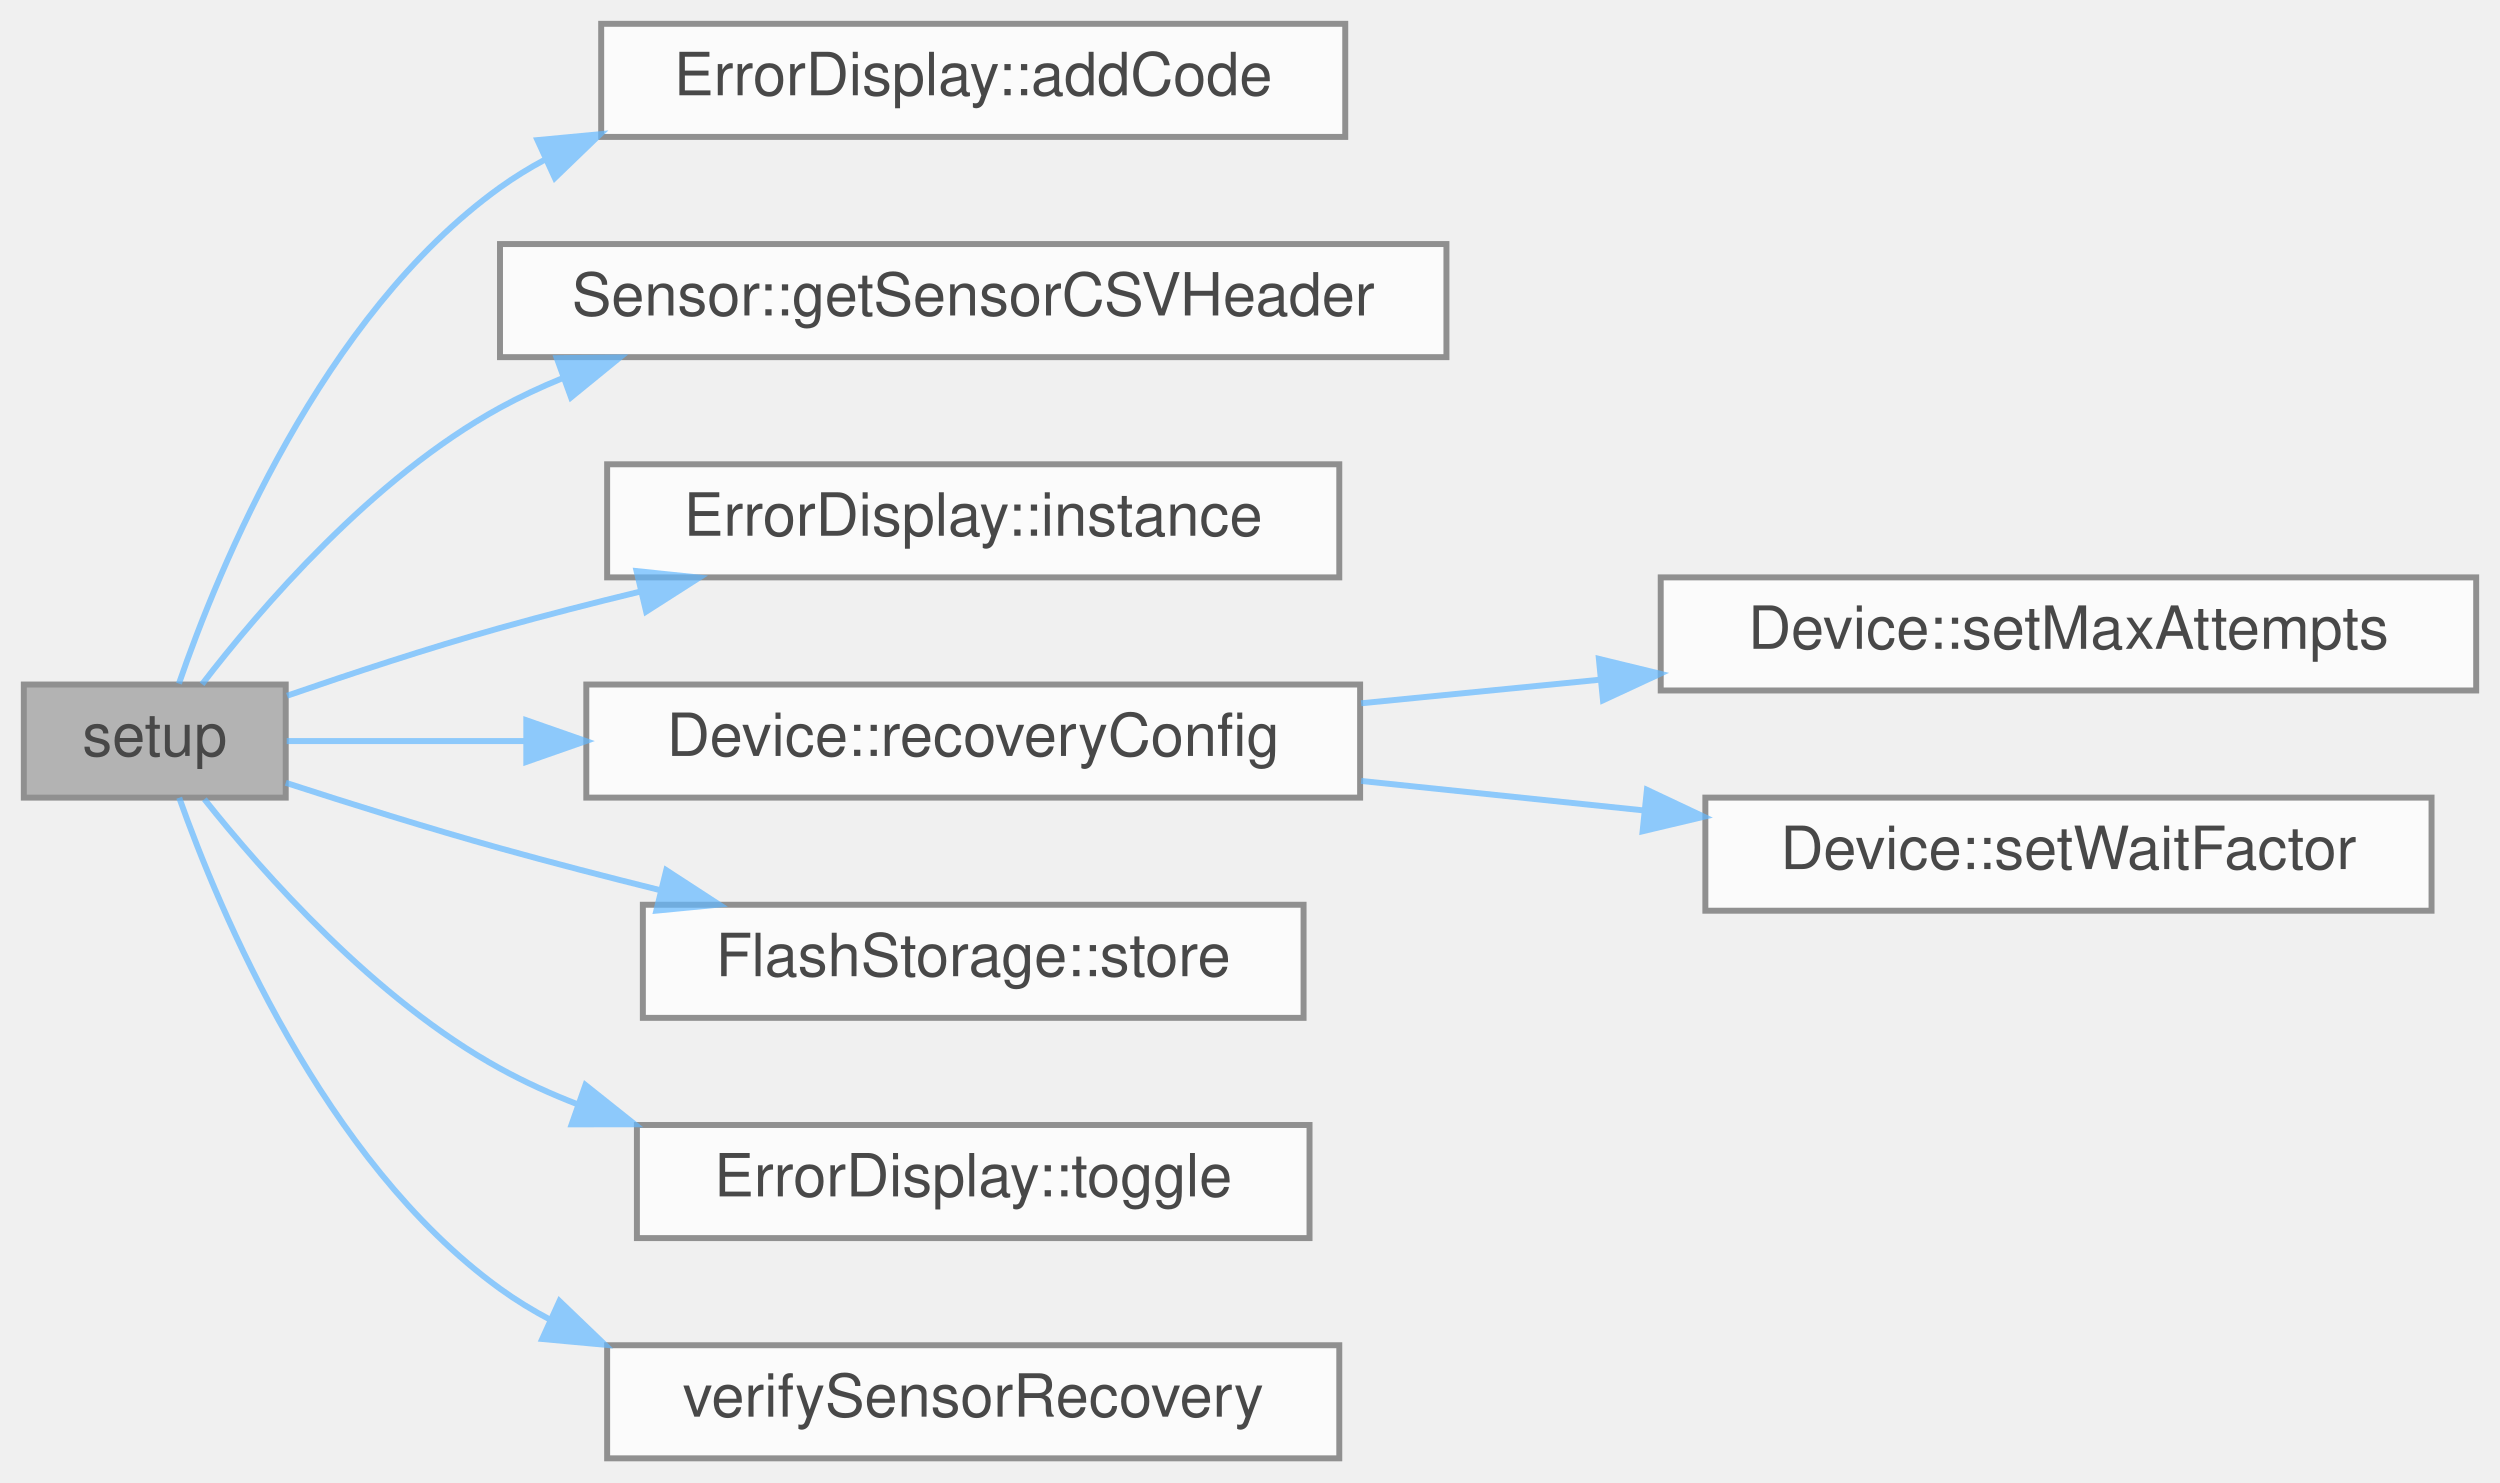
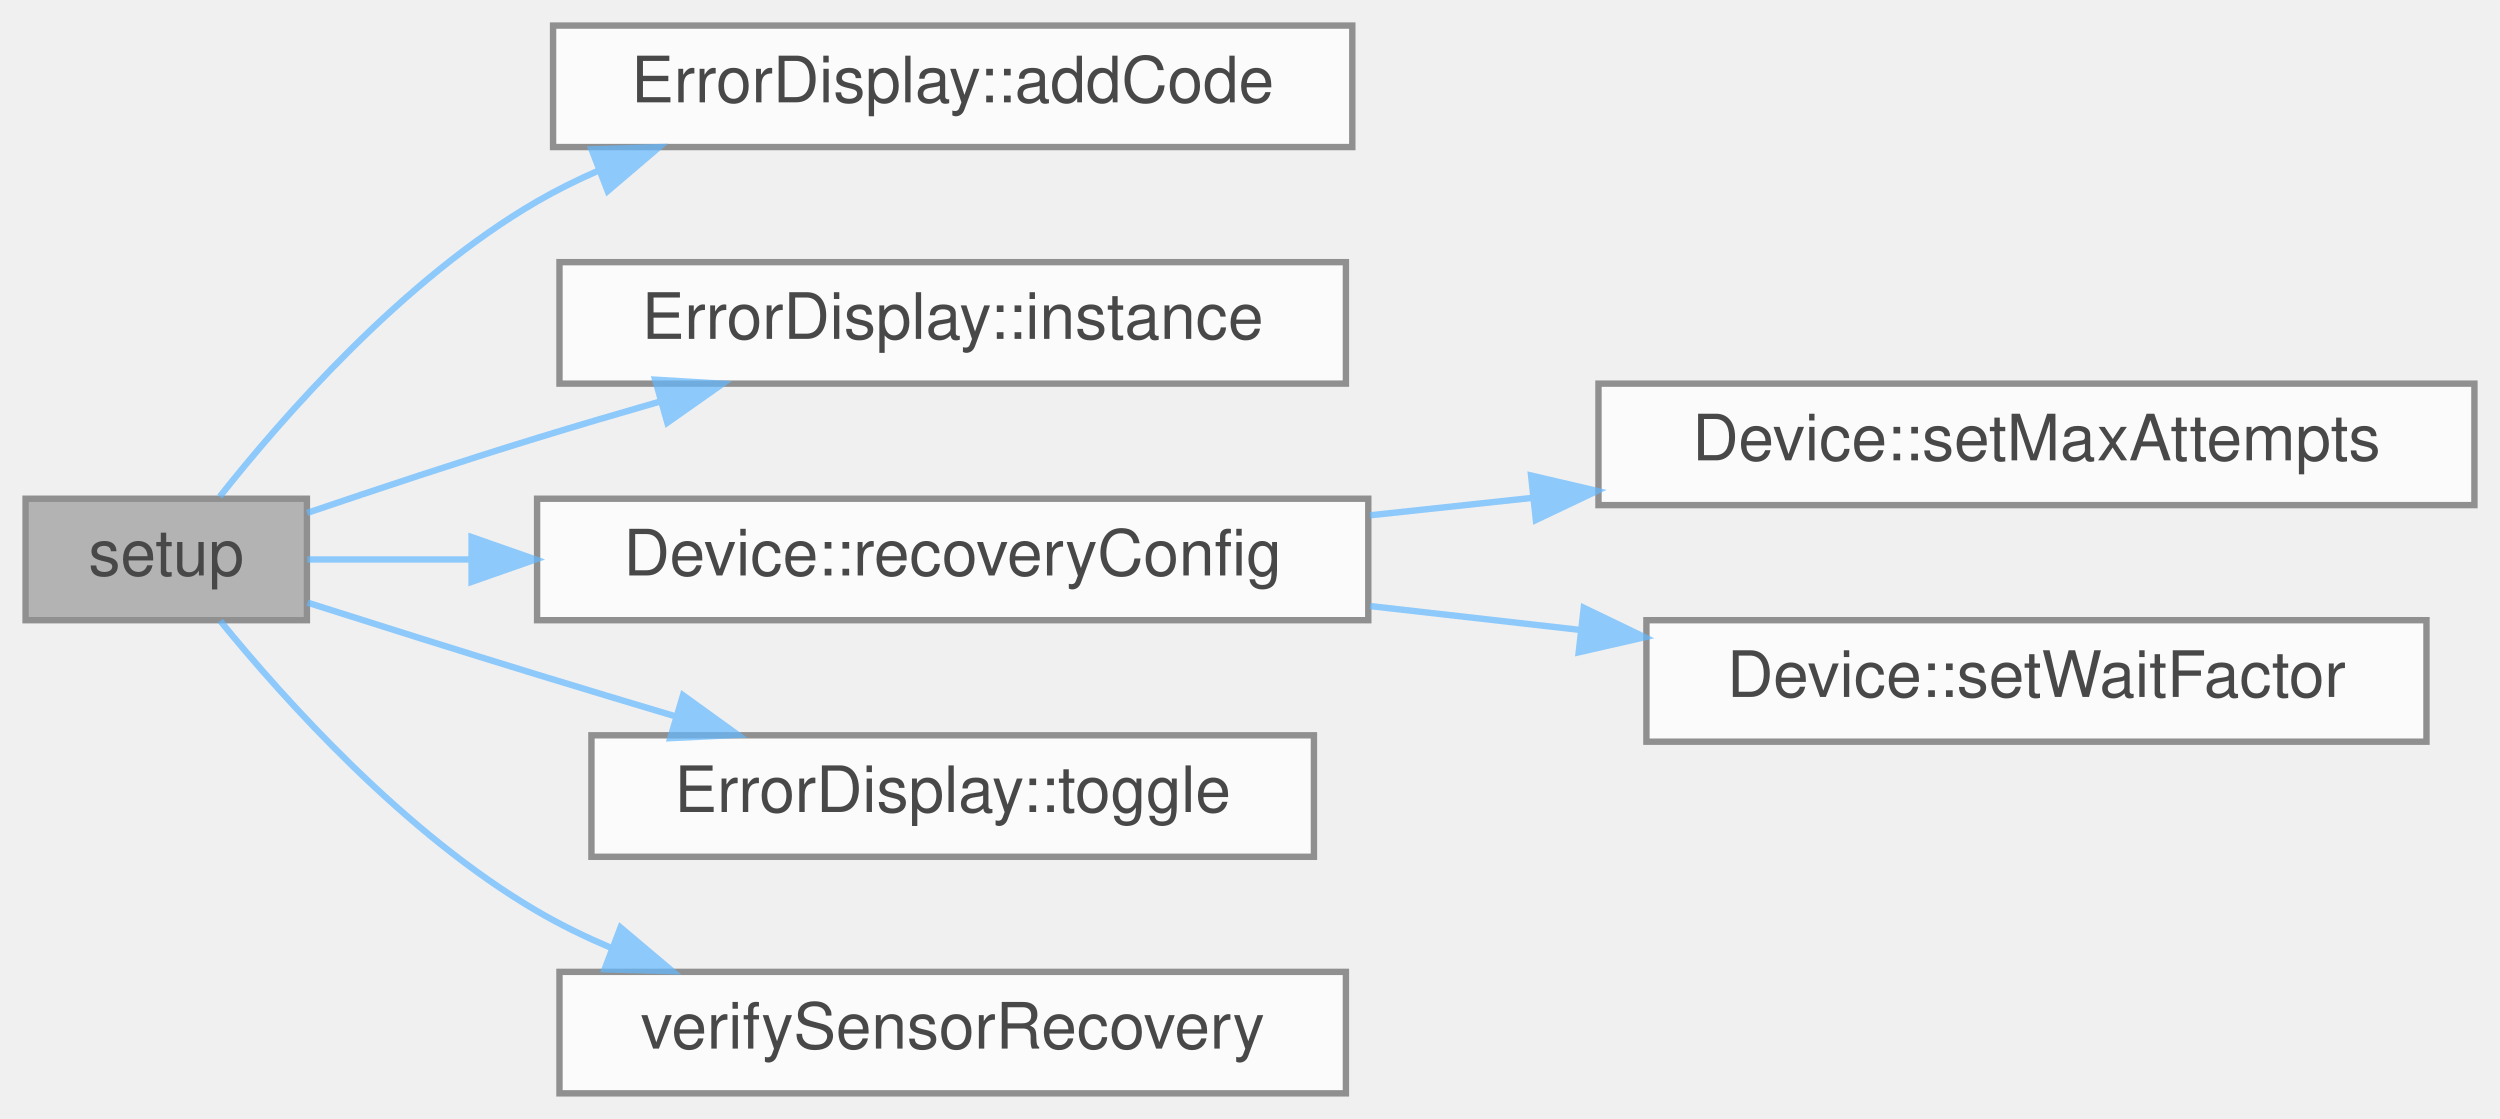
- <svg xmlns="http://www.w3.org/2000/svg" xmlns:xlink="http://www.w3.org/1999/xlink" width="420pt" height="249pt" viewBox="0.00 0.00 420.00 249.00">
+ <svg xmlns="http://www.w3.org/2000/svg" xmlns:xlink="http://www.w3.org/1999/xlink" width="391pt" height="175pt" viewBox="0.00 0.00 391.00 175.00">
  <svg id="main" version="1.1" xml:space="preserve">
    <style type="text/css">
.node, .edge {opacity: 0.7;}
.node.selected, .edge.selected {opacity: 1;}
.edge:hover path { stroke: red; }
.edge:hover polygon { stroke: red; fill: red; }
</style>
    <svg id="graph" class="graph">
-       <g id="graph0" class="graph" transform="scale(1 1) rotate(0) translate(4 245)">
+       <g id="graph0" class="graph" transform="scale(1 1) rotate(0) translate(4 171)">
        <g id="Node000001" class="node">
          <g id="a_Node000001">
            <a xlink:title="Setup for core 0.">
-               <polygon fill="#999999" stroke="#666666" points="44,-130 0,-130 0,-111 44,-111 44,-130" />
-               <text text-anchor="middle" x="22" y="-118" font-family="Helvetica,sans-Serif" font-size="10.00">setup</text>
+               <polygon fill="#999999" stroke="#666666" points="44,-93 0,-93 0,-74 44,-74 44,-93" />
+               <text text-anchor="middle" x="22" y="-81" font-family="Helvetica,sans-Serif" font-size="10.00">setup</text>
            </a>
          </g>
        </g>
        <g id="Node000002" class="node">
          <g id="a_Node000002">
            <a xlink:href="classErrorDisplay.html#a25018c85cd6b4055a5e796153b997d13" target="_top" xlink:title="Sets the error code to the given value if the given error is of a higher priority then the current er...">
-               <polygon fill="white" stroke="#666666" points="222,-241 97,-241 97,-222 222,-222 222,-241" />
-               <text text-anchor="middle" x="159.5" y="-229" font-family="Helvetica,sans-Serif" font-size="10.00">ErrorDisplay::addCode</text>
+               <polygon fill="white" stroke="#666666" points="207.5,-167 82.5,-167 82.5,-148 207.5,-148 207.5,-167" />
+               <text text-anchor="middle" x="145" y="-155" font-family="Helvetica,sans-Serif" font-size="10.00">ErrorDisplay::addCode</text>
            </a>
          </g>
        </g>
        <g id="edge1_Node000001_Node000002" class="edge">
          <g id="a_edge1_Node000001_Node000002">
            <a xlink:title=" ">
-               <path fill="none" stroke="#63b8ff" d="M26.06,-130.15C32.64,-149.27 50.01,-191.95 80,-213.5 82.39,-215.22 84.93,-216.78 87.56,-218.19" />
-               <polygon fill="#63b8ff" stroke="#63b8ff" points="86.29,-221.46 96.84,-222.46 89.21,-215.1 86.29,-221.46" />
+               <path fill="none" stroke="#63b8ff" d="M30.37,-93.33C40.29,-105.87 59.12,-127.39 80,-139.5 83.04,-141.26 86.26,-142.86 89.57,-144.3" />
+               <polygon fill="#63b8ff" stroke="#63b8ff" points="88.51,-147.65 99.1,-147.99 91.04,-141.12 88.51,-147.65" />
            </a>
          </g>
        </g>
        <g id="Node000003" class="node">
          <g id="a_Node000003">
-             <a xlink:href="classSensor.html#a7a1b80d366c585dd9c85992f0ca96d39" target="_top" xlink:title="Get the csv header string associated with this sensor.">
-               <polygon fill="white" stroke="#666666" points="239,-204 80,-204 80,-185 239,-185 239,-204" />
-               <text text-anchor="middle" x="159.5" y="-192" font-family="Helvetica,sans-Serif" font-size="10.00">Sensor::getSensorCSVHeader</text>
+             <a xlink:href="classErrorDisplay.html#a4f9e7e64ffc64711653b539bf3d8d24f" target="_top" xlink:title="Accesses the only instance of ErrorDisplay (Singleton)">
+               <polygon fill="white" stroke="#666666" points="206.5,-130 83.5,-130 83.5,-111 206.5,-111 206.5,-130" />
+               <text text-anchor="middle" x="145" y="-118" font-family="Helvetica,sans-Serif" font-size="10.00">ErrorDisplay::instance</text>
            </a>
          </g>
        </g>
        <g id="edge2_Node000001_Node000003" class="edge">
          <g id="a_edge2_Node000001_Node000003">
            <a xlink:title=" ">
-               <path fill="none" stroke="#63b8ff" d="M29.95,-130.05C39.67,-142.7 58.58,-164.77 80,-176.5 83.32,-178.32 86.82,-179.96 90.42,-181.43" />
-               <polygon fill="#63b8ff" stroke="#63b8ff" points="89.54,-184.83 100.14,-184.95 91.93,-178.25 89.54,-184.83" />
+               <path fill="none" stroke="#63b8ff" d="M44.04,-90.78C54.76,-94.42 68.03,-98.83 80,-102.5 86.15,-104.39 92.67,-106.31 99.09,-108.16" />
+               <polygon fill="#63b8ff" stroke="#63b8ff" points="98.46,-111.62 109.04,-110.99 100.37,-104.89 98.46,-111.62" />
            </a>
          </g>
        </g>
        <g id="Node000004" class="node">
          <g id="a_Node000004">
-             <a xlink:href="classErrorDisplay.html#a4f9e7e64ffc64711653b539bf3d8d24f" target="_top" xlink:title="Accesses the only instance of ErrorDisplay (Singleton)">
-               <polygon fill="white" stroke="#666666" points="221,-167 98,-167 98,-148 221,-148 221,-167" />
-               <text text-anchor="middle" x="159.5" y="-155" font-family="Helvetica,sans-Serif" font-size="10.00">ErrorDisplay::instance</text>
+             <a xlink:href="classDevice.html#af64c14c9b8d2c9001f81c1ce6776a565" target="_top" xlink:title="Set recovery config (used keep default constructor)">
+               <polygon fill="white" stroke="#666666" points="210,-93 80,-93 80,-74 210,-74 210,-93" />
+               <text text-anchor="middle" x="145" y="-81" font-family="Helvetica,sans-Serif" font-size="10.00">Device::recoveryConfig</text>
            </a>
          </g>
        </g>
        <g id="edge3_Node000001_Node000004" class="edge">
          <g id="a_edge3_Node000001_Node000004">
            <a xlink:title=" ">
-               <path fill="none" stroke="#63b8ff" d="M44.23,-128.12C54.89,-131.8 68.05,-136.15 80,-139.5 87.57,-141.62 95.61,-143.69 103.54,-145.61" />
-               <polygon fill="#63b8ff" stroke="#63b8ff" points="102.94,-149.06 113.48,-147.96 104.55,-142.25 102.94,-149.06" />
+               <path fill="none" stroke="#63b8ff" d="M44.08,-83.5C51.49,-83.5 60.29,-83.5 69.56,-83.5" />
+               <polygon fill="#63b8ff" stroke="#63b8ff" points="69.75,-87 79.75,-83.5 69.75,-80 69.75,-87" />
            </a>
          </g>
        </g>
-         <g id="Node000005" class="node">
-           <g id="a_Node000005">
-             <a xlink:href="classDevice.html#af64c14c9b8d2c9001f81c1ce6776a565" target="_top" xlink:title="Set recovery config (used keep default constructor)">
-               <polygon fill="white" stroke="#666666" points="224.5,-130 94.5,-130 94.5,-111 224.5,-111 224.5,-130" />
-               <text text-anchor="middle" x="159.5" y="-118" font-family="Helvetica,sans-Serif" font-size="10.00">Device::recoveryConfig</text>
+         <g id="Node000007" class="node">
+           <g id="a_Node000007">
+             <a xlink:href="classErrorDisplay.html#a493bde338b369414abffe90e0d49e93b" target="_top" xlink:title="Toggles the level of the error display.">
+               <polygon fill="white" stroke="#666666" points="201.5,-56 88.5,-56 88.5,-37 201.5,-37 201.5,-56" />
+               <text text-anchor="middle" x="145" y="-44" font-family="Helvetica,sans-Serif" font-size="10.00">ErrorDisplay::toggle</text>
            </a>
          </g>
        </g>
-         <g id="edge4_Node000001_Node000005" class="edge">
-           <g id="a_edge4_Node000001_Node000005">
+         <g id="edge6_Node000001_Node000007" class="edge">
+           <g id="a_edge6_Node000001_Node000007">
            <a xlink:title=" ">
-               <path fill="none" stroke="#63b8ff" d="M44.17,-120.5C55.24,-120.5 69.52,-120.5 84.22,-120.5" />
-               <polygon fill="#63b8ff" stroke="#63b8ff" points="84.42,-124 94.42,-120.5 84.42,-117 84.42,-124" />
+               <path fill="none" stroke="#63b8ff" d="M44.09,-76.75C54.82,-73.33 68.09,-69.15 80,-65.5 87.01,-63.35 94.46,-61.11 101.71,-58.94" />
+               <polygon fill="#63b8ff" stroke="#63b8ff" points="102.82,-62.26 111.41,-56.06 100.83,-55.55 102.82,-62.26" />
            </a>
          </g>
        </g>
        <g id="Node000008" class="node">
          <g id="a_Node000008">
-             <a xlink:href="classFlashStorage.html#a4890571487bb855dd72c050dc37a73f1" target="_top" xlink:title="Stores a string in flash memory, appending a newline at the end.">
-               <polygon fill="white" stroke="#666666" points="215,-93 104,-93 104,-74 215,-74 215,-93" />
-               <text text-anchor="middle" x="159.5" y="-81" font-family="Helvetica,sans-Serif" font-size="10.00">FlashStorage::store</text>
+             <a xlink:href="main_8cpp.html#aa425d367210d5186b9622823077556fb" target="_top" xlink:title="Uses Device abstraction to verify sensors Incompatible with initial header generation.">
+               <polygon fill="white" stroke="#666666" points="206.5,-19 83.5,-19 83.5,0 206.5,0 206.5,-19" />
+               <text text-anchor="middle" x="145" y="-7" font-family="Helvetica,sans-Serif" font-size="10.00">verifySensorRecovery</text>
            </a>
          </g>
        </g>
        <g id="edge7_Node000001_Node000008" class="edge">
          <g id="a_edge7_Node000001_Node000008">
            <a xlink:title=" ">
-               <path fill="none" stroke="#63b8ff" d="M44.01,-113.49C54.73,-110.01 68,-105.84 80,-102.5 88.64,-100.09 97.86,-97.7 106.83,-95.47" />
-               <polygon fill="#63b8ff" stroke="#63b8ff" points="107.93,-98.81 116.81,-93.03 106.26,-92.01 107.93,-98.81" />
+               <path fill="none" stroke="#63b8ff" d="M30.44,-73.9C40.43,-61.63 59.33,-40.56 80,-28.5 83.66,-26.36 87.58,-24.45 91.61,-22.74" />
+               <polygon fill="#63b8ff" stroke="#63b8ff" points="93.05,-25.94 101.15,-19.11 90.56,-19.4 93.05,-25.94" />
            </a>
          </g>
        </g>
-         <g id="Node000009" class="node">
-           <g id="a_Node000009">
-             <a xlink:href="classErrorDisplay.html#a493bde338b369414abffe90e0d49e93b" target="_top" xlink:title="Toggles the level of the error display.">
-               <polygon fill="white" stroke="#666666" points="216,-56 103,-56 103,-37 216,-37 216,-56" />
-               <text text-anchor="middle" x="159.5" y="-44" font-family="Helvetica,sans-Serif" font-size="10.00">ErrorDisplay::toggle</text>
+         <g id="Node000005" class="node">
+           <g id="a_Node000005">
+             <a xlink:href="classDevice.html#a55cbddb95f3d79876d10e8d5bc85ba5d" target="_top" xlink:title="Set max_attempts.">
+               <polygon fill="white" stroke="#666666" points="383,-111 246,-111 246,-92 383,-92 383,-111" />
+               <text text-anchor="middle" x="314.5" y="-99" font-family="Helvetica,sans-Serif" font-size="10.00">Device::setMaxAttempts</text>
            </a>
          </g>
        </g>
-         <g id="edge8_Node000001_Node000009" class="edge">
-           <g id="a_edge8_Node000001_Node000009">
+         <g id="edge4_Node000004_Node000005" class="edge">
+           <g id="a_edge4_Node000004_Node000005">
            <a xlink:title=" ">
-               <path fill="none" stroke="#63b8ff" d="M30.34,-110.73C40.23,-98.29 59.03,-77.02 80,-65.5 84.16,-63.21 88.59,-61.2 93.15,-59.43" />
-               <polygon fill="#63b8ff" stroke="#63b8ff" points="94.35,-62.72 102.64,-56.12 92.04,-56.11 94.35,-62.72" />
-             </a>
-           </g>
-         </g>
-         <g id="Node000010" class="node">
-           <g id="a_Node000010">
-             <a xlink:href="main_8cpp.html#aa425d367210d5186b9622823077556fb" target="_top" xlink:title="Uses Device abstraction to verify sensors Incompatible with initial header generation.">
-               <polygon fill="white" stroke="#666666" points="221,-19 98,-19 98,0 221,0 221,-19" />
-               <text text-anchor="middle" x="159.5" y="-7" font-family="Helvetica,sans-Serif" font-size="10.00">verifySensorRecovery</text>
-             </a>
-           </g>
-         </g>
-         <g id="edge9_Node000001_Node000010" class="edge">
-           <g id="a_edge9_Node000001_Node000010">
-             <a xlink:title=" ">
-               <path fill="none" stroke="#63b8ff" d="M26.11,-110.98C32.79,-92.12 50.33,-49.99 80,-28.5 82.67,-26.57 85.51,-24.83 88.47,-23.27" />
-               <polygon fill="#63b8ff" stroke="#63b8ff" points="89.99,-26.42 97.64,-19.08 87.09,-20.05 89.99,-26.42" />
+               <path fill="none" stroke="#63b8ff" d="M210.28,-90.41C218.64,-91.31 227.26,-92.23 235.81,-93.15" />
+               <polygon fill="#63b8ff" stroke="#63b8ff" points="235.46,-96.63 245.78,-94.22 236.21,-89.67 235.46,-96.63" />
            </a>
          </g>
        </g>
        <g id="Node000006" class="node">
          <g id="a_Node000006">
-             <a xlink:href="classDevice.html#a55cbddb95f3d79876d10e8d5bc85ba5d" target="_top" xlink:title="Set max_attempts.">
-               <polygon fill="white" stroke="#666666" points="412,-148 275,-148 275,-129 412,-129 412,-148" />
-               <text text-anchor="middle" x="343.5" y="-136" font-family="Helvetica,sans-Serif" font-size="10.00">Device::setMaxAttempts</text>
+             <a xlink:href="classDevice.html#ae71d2f19c89f1ebfcd756c030458f3b5" target="_top" xlink:title="Set wait_factor.">
+               <polygon fill="white" stroke="#666666" points="375.5,-74 253.5,-74 253.5,-55 375.5,-55 375.5,-74" />
+               <text text-anchor="middle" x="314.5" y="-62" font-family="Helvetica,sans-Serif" font-size="10.00">Device::setWaitFactor</text>
            </a>
          </g>
        </g>
-         <g id="edge5_Node000005_Node000006" class="edge">
-           <g id="a_edge5_Node000005_Node000006">
+         <g id="edge5_Node000004_Node000006" class="edge">
+           <g id="a_edge5_Node000004_Node000006">
            <a xlink:title=" ">
-               <path fill="none" stroke="#63b8ff" d="M224.67,-126.85C237.63,-128.13 251.4,-129.49 264.77,-130.81" />
-               <polygon fill="#63b8ff" stroke="#63b8ff" points="264.61,-134.31 274.9,-131.81 265.3,-127.35 264.61,-134.31" />
-             </a>
-           </g>
-         </g>
-         <g id="Node000007" class="node">
-           <g id="a_Node000007">
-             <a xlink:href="classDevice.html#ae71d2f19c89f1ebfcd756c030458f3b5" target="_top" xlink:title="Set wait_factor.">
-               <polygon fill="white" stroke="#666666" points="404.5,-111 282.5,-111 282.5,-92 404.5,-92 404.5,-111" />
-               <text text-anchor="middle" x="343.5" y="-99" font-family="Helvetica,sans-Serif" font-size="10.00">Device::setWaitFactor</text>
-             </a>
-           </g>
-         </g>
-         <g id="edge6_Node000005_Node000007" class="edge">
-           <g id="a_edge6_Node000005_Node000007">
-             <a xlink:title=" ">
-               <path fill="none" stroke="#63b8ff" d="M224.67,-113.8C240.03,-112.2 256.51,-110.48 272.14,-108.85" />
-               <polygon fill="#63b8ff" stroke="#63b8ff" points="272.68,-112.31 282.26,-107.79 271.96,-105.35 272.68,-112.31" />
+               <path fill="none" stroke="#63b8ff" d="M210.28,-76.21C221.09,-74.98 232.35,-73.7 243.3,-72.46" />
+               <polygon fill="#63b8ff" stroke="#63b8ff" points="243.7,-75.94 253.24,-71.34 242.91,-68.98 243.7,-75.94" />
            </a>
          </g>
        </g>
      </g>
    </svg>
  </svg>
  <style type="text/css">

[data-mouse-over-selected='false'] { opacity: 0.7; }
[data-mouse-over-selected='true']  { opacity: 1.0; }

</style>
</svg>
